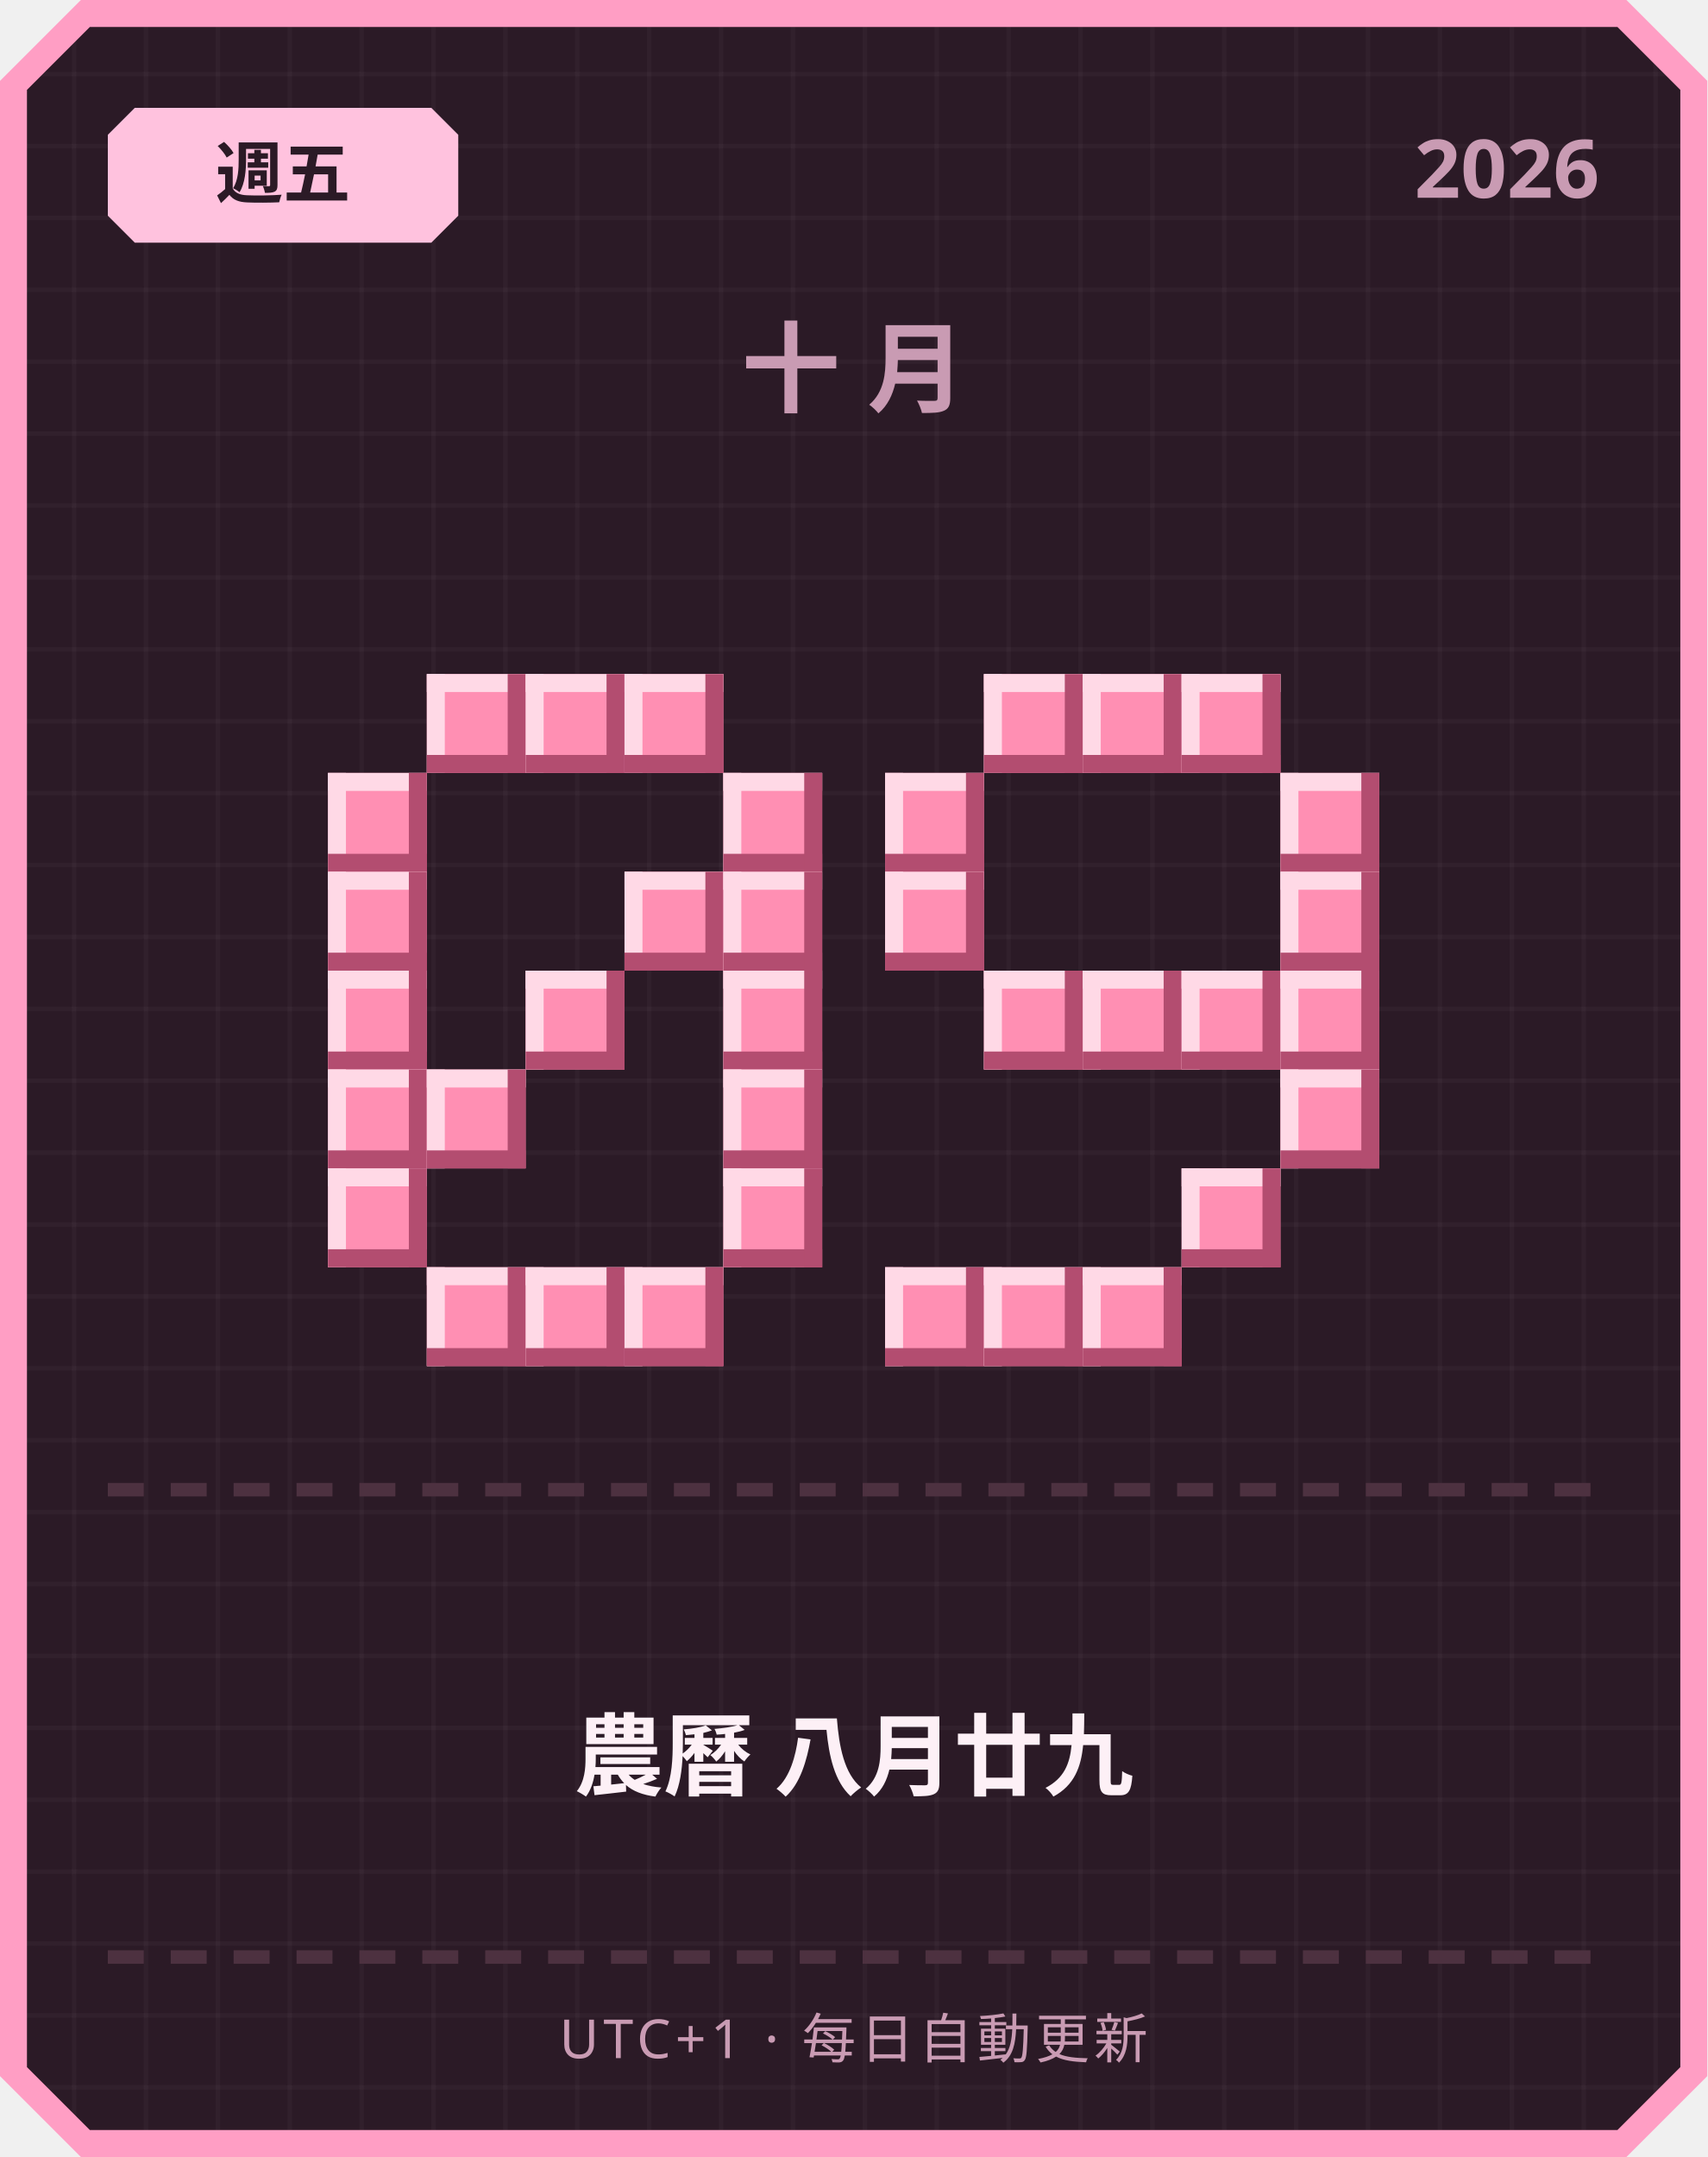
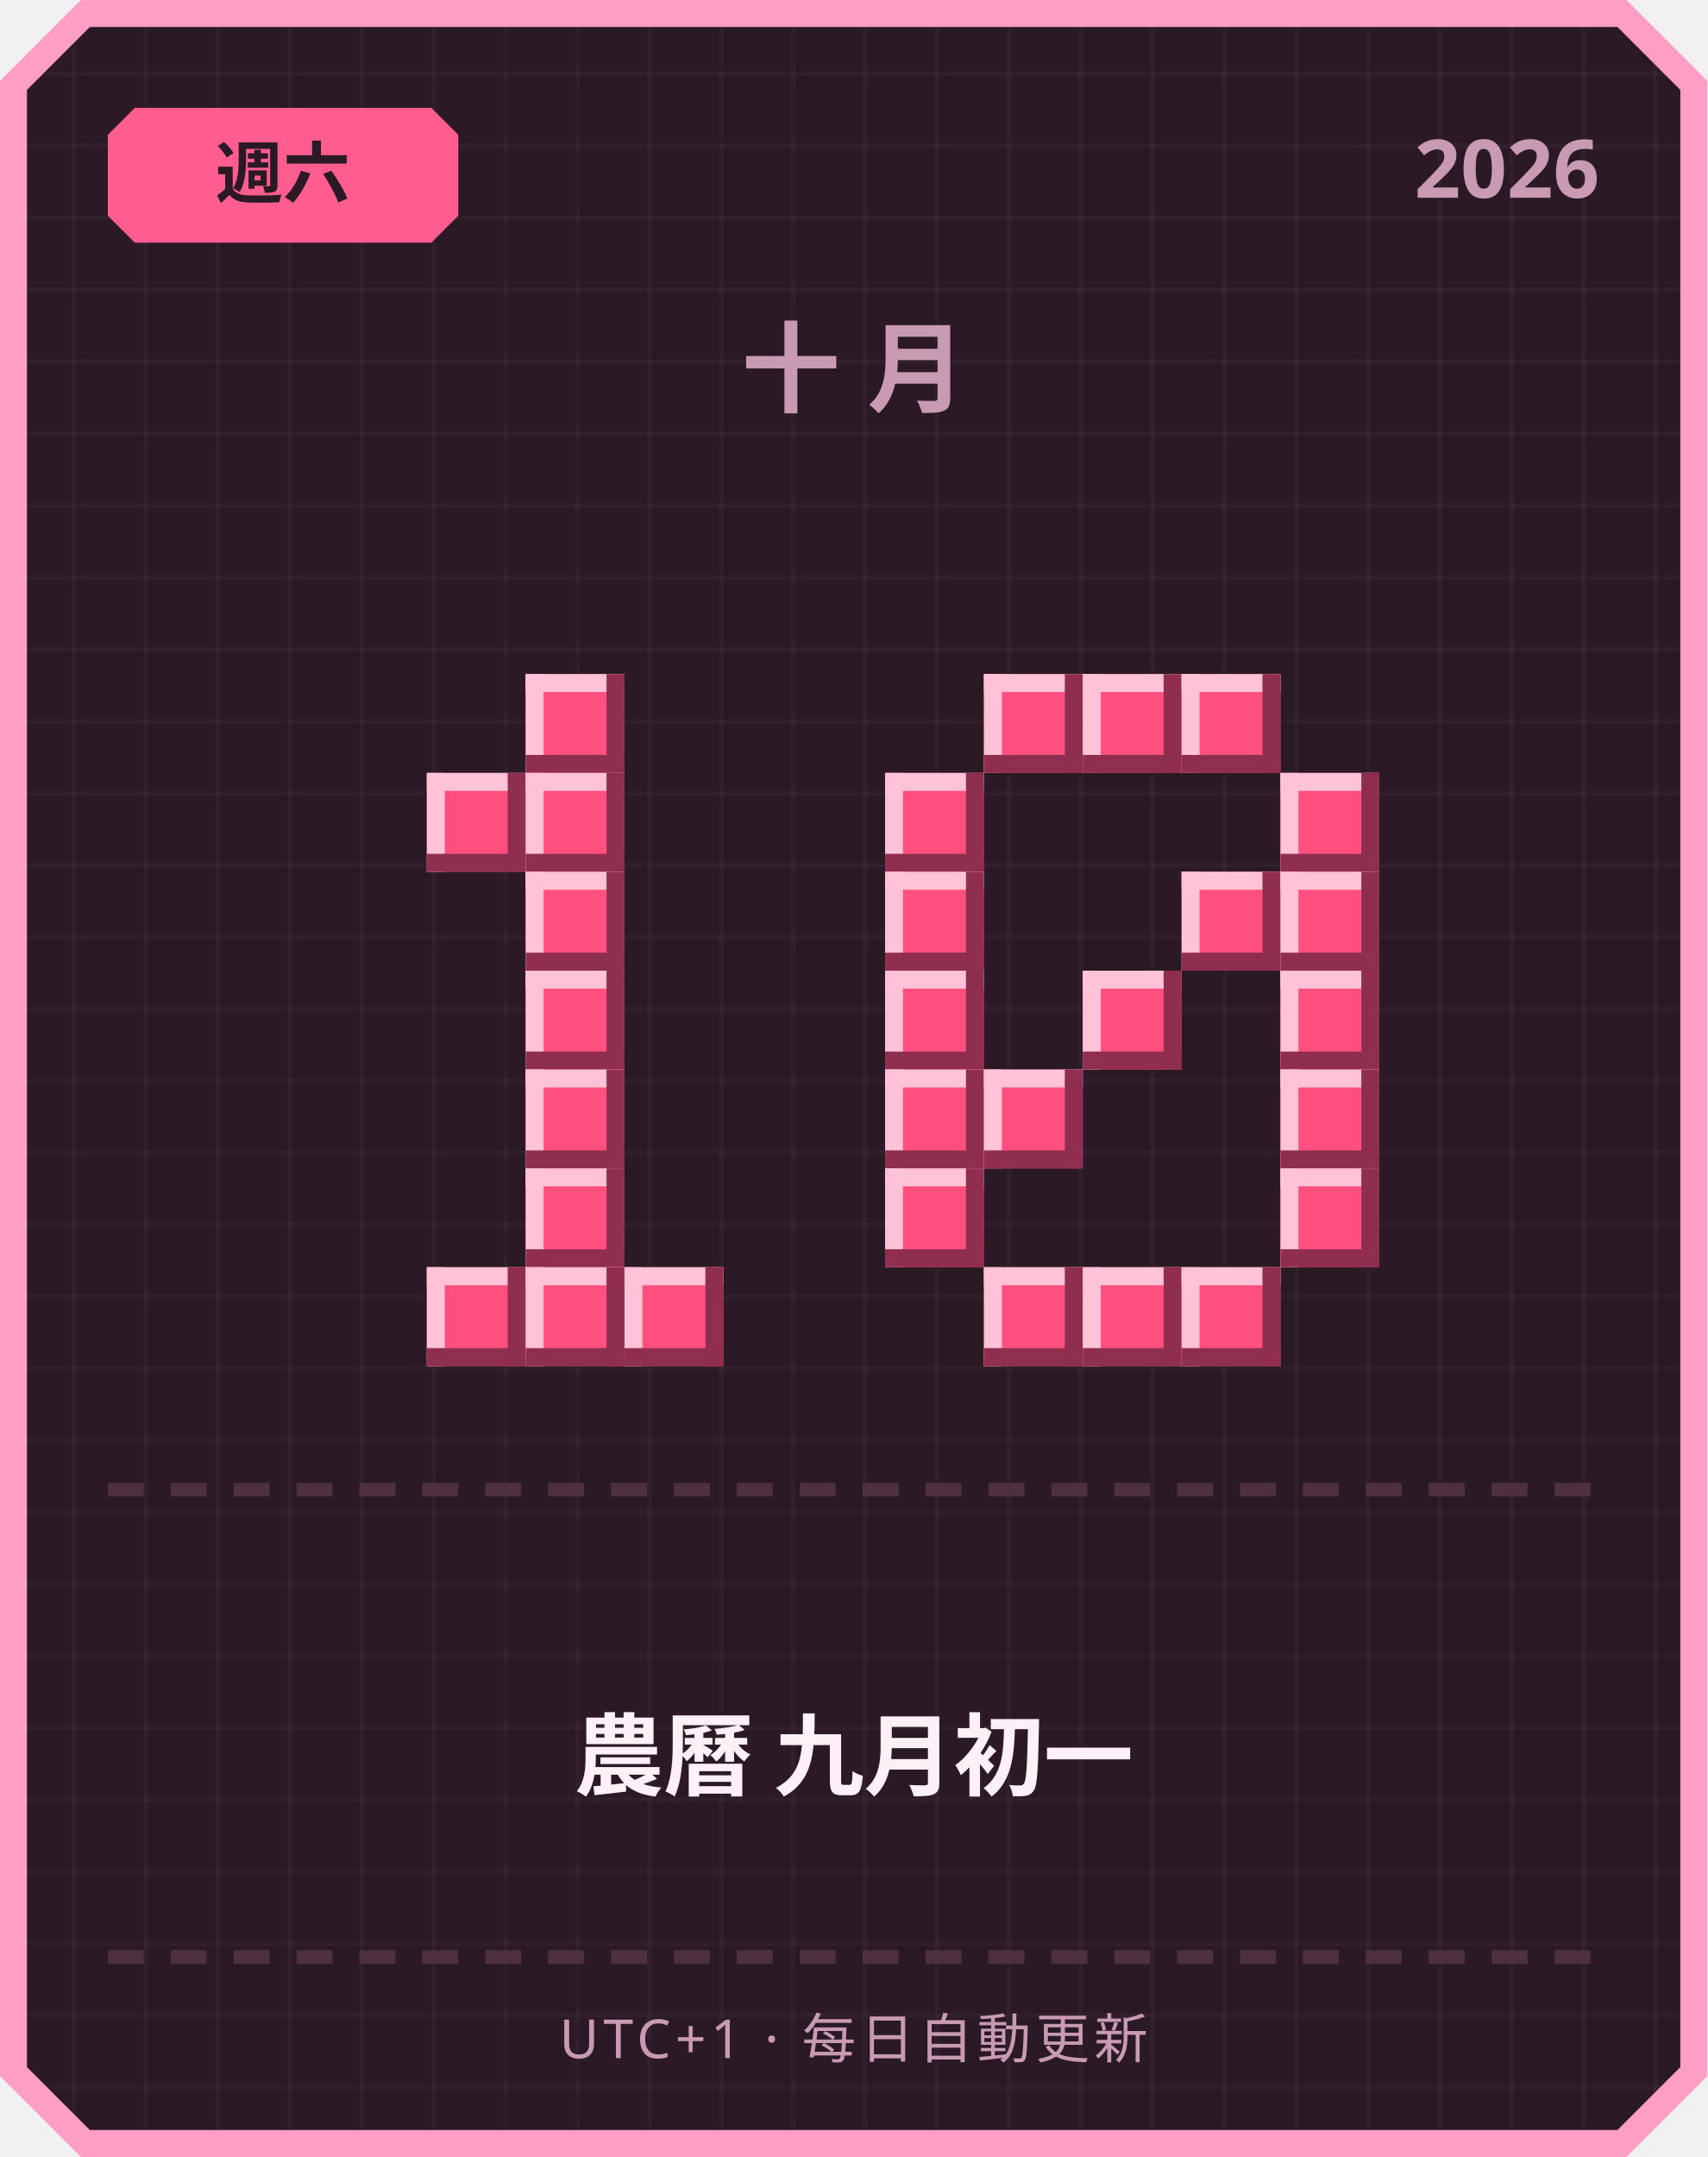
<svg xmlns="http://www.w3.org/2000/svg" width="380" height="480" viewBox="0 0 380 480">
  <defs>
    <pattern id="grid" width="16" height="16" patternUnits="userSpaceOnUse">
      <rect width="16" height="16" fill="#2b1a26" />
      <rect width="1" height="16" fill="#ffffff" opacity="0.03" />
      <rect width="16" height="1" fill="#ffffff" opacity="0.03" />
    </pattern>
  </defs>
  <path d="M 18,0 L 362,0 L 380,18 L 380,462 L 362,480 L 18,480 L 0,462 L 0,18 Z" fill="#ff9ec4" />
  <path d="M 20,6 L 360,6 L 374,20 L 374,460 L 360,474 L 20,474 L 6,460 L 6,20 Z" fill="url(#grid)" />
-   <path d="M 30,24 L 96,24 L 102,30 L 102,48 L 96,54 L 30,54 L 24,48 L 24,30 Z" fill="#ffc2de" />
-   <text x="63" y="44" text-anchor="middle" font-family="'Segoe UI', sans-serif" font-size="15" font-weight="700" fill="#2b1a26">週五</text>
+   <path d="M 30,24 L 96,24 L 102,30 L 102,48 L 96,54 L 30,54 L 24,48 L 24,30 Z" fill="#ff5d8f" />
+   <text x="63" y="44" text-anchor="middle" font-family="'Segoe UI', sans-serif" font-size="15" font-weight="700" fill="#2b1a26">週六</text>
  <text x="356" y="44" text-anchor="end" font-family="'Segoe UI', sans-serif" font-size="18" font-weight="700" fill="#c99bb3">2026</text>
  <text x="190" y="90" text-anchor="middle" font-family="'Segoe UI', sans-serif" font-size="22" font-weight="700" letter-spacing="6" fill="#c99bb3">十月</text>
-   <rect x="95" y="150" width="22" height="22" fill="#ff8fb3" />
-   <rect x="95" y="150" width="22" height="4" fill="#ffd9e6" />
-   <rect x="95" y="150" width="4" height="22" fill="#ffd9e6" />
-   <rect x="95" y="168" width="22" height="4" fill="#b34d70" />
-   <rect x="113" y="150" width="4" height="22" fill="#b34d70" />
-   <rect x="117" y="150" width="22" height="22" fill="#ff8fb3" />
-   <rect x="117" y="150" width="22" height="4" fill="#ffd9e6" />
-   <rect x="117" y="150" width="4" height="22" fill="#ffd9e6" />
-   <rect x="117" y="168" width="22" height="4" fill="#b34d70" />
-   <rect x="135" y="150" width="4" height="22" fill="#b34d70" />
-   <rect x="139" y="150" width="22" height="22" fill="#ff8fb3" />
-   <rect x="139" y="150" width="22" height="4" fill="#ffd9e6" />
-   <rect x="139" y="150" width="4" height="22" fill="#ffd9e6" />
-   <rect x="139" y="168" width="22" height="4" fill="#b34d70" />
-   <rect x="157" y="150" width="4" height="22" fill="#b34d70" />
-   <rect x="73" y="172" width="22" height="22" fill="#ff8fb3" />
-   <rect x="73" y="172" width="22" height="4" fill="#ffd9e6" />
-   <rect x="73" y="172" width="4" height="22" fill="#ffd9e6" />
-   <rect x="73" y="190" width="22" height="4" fill="#b34d70" />
-   <rect x="91" y="172" width="4" height="22" fill="#b34d70" />
-   <rect x="161" y="172" width="22" height="22" fill="#ff8fb3" />
-   <rect x="161" y="172" width="22" height="4" fill="#ffd9e6" />
-   <rect x="161" y="172" width="4" height="22" fill="#ffd9e6" />
-   <rect x="161" y="190" width="22" height="4" fill="#b34d70" />
-   <rect x="179" y="172" width="4" height="22" fill="#b34d70" />
-   <rect x="73" y="194" width="22" height="22" fill="#ff8fb3" />
-   <rect x="73" y="194" width="22" height="4" fill="#ffd9e6" />
-   <rect x="73" y="194" width="4" height="22" fill="#ffd9e6" />
-   <rect x="73" y="212" width="22" height="4" fill="#b34d70" />
-   <rect x="91" y="194" width="4" height="22" fill="#b34d70" />
-   <rect x="139" y="194" width="22" height="22" fill="#ff8fb3" />
-   <rect x="139" y="194" width="22" height="4" fill="#ffd9e6" />
-   <rect x="139" y="194" width="4" height="22" fill="#ffd9e6" />
-   <rect x="139" y="212" width="22" height="4" fill="#b34d70" />
-   <rect x="157" y="194" width="4" height="22" fill="#b34d70" />
-   <rect x="161" y="194" width="22" height="22" fill="#ff8fb3" />
-   <rect x="161" y="194" width="22" height="4" fill="#ffd9e6" />
-   <rect x="161" y="194" width="4" height="22" fill="#ffd9e6" />
-   <rect x="161" y="212" width="22" height="4" fill="#b34d70" />
-   <rect x="179" y="194" width="4" height="22" fill="#b34d70" />
-   <rect x="73" y="216" width="22" height="22" fill="#ff8fb3" />
-   <rect x="73" y="216" width="22" height="4" fill="#ffd9e6" />
-   <rect x="73" y="216" width="4" height="22" fill="#ffd9e6" />
-   <rect x="73" y="234" width="22" height="4" fill="#b34d70" />
-   <rect x="91" y="216" width="4" height="22" fill="#b34d70" />
-   <rect x="117" y="216" width="22" height="22" fill="#ff8fb3" />
-   <rect x="117" y="216" width="22" height="4" fill="#ffd9e6" />
-   <rect x="117" y="216" width="4" height="22" fill="#ffd9e6" />
-   <rect x="117" y="234" width="22" height="4" fill="#b34d70" />
-   <rect x="135" y="216" width="4" height="22" fill="#b34d70" />
-   <rect x="161" y="216" width="22" height="22" fill="#ff8fb3" />
-   <rect x="161" y="216" width="22" height="4" fill="#ffd9e6" />
-   <rect x="161" y="216" width="4" height="22" fill="#ffd9e6" />
-   <rect x="161" y="234" width="22" height="4" fill="#b34d70" />
-   <rect x="179" y="216" width="4" height="22" fill="#b34d70" />
-   <rect x="73" y="238" width="22" height="22" fill="#ff8fb3" />
-   <rect x="73" y="238" width="22" height="4" fill="#ffd9e6" />
-   <rect x="73" y="238" width="4" height="22" fill="#ffd9e6" />
-   <rect x="73" y="256" width="22" height="4" fill="#b34d70" />
-   <rect x="91" y="238" width="4" height="22" fill="#b34d70" />
-   <rect x="95" y="238" width="22" height="22" fill="#ff8fb3" />
-   <rect x="95" y="238" width="22" height="4" fill="#ffd9e6" />
-   <rect x="95" y="238" width="4" height="22" fill="#ffd9e6" />
-   <rect x="95" y="256" width="22" height="4" fill="#b34d70" />
-   <rect x="113" y="238" width="4" height="22" fill="#b34d70" />
-   <rect x="161" y="238" width="22" height="22" fill="#ff8fb3" />
-   <rect x="161" y="238" width="22" height="4" fill="#ffd9e6" />
-   <rect x="161" y="238" width="4" height="22" fill="#ffd9e6" />
-   <rect x="161" y="256" width="22" height="4" fill="#b34d70" />
-   <rect x="179" y="238" width="4" height="22" fill="#b34d70" />
-   <rect x="73" y="260" width="22" height="22" fill="#ff8fb3" />
-   <rect x="73" y="260" width="22" height="4" fill="#ffd9e6" />
-   <rect x="73" y="260" width="4" height="22" fill="#ffd9e6" />
-   <rect x="73" y="278" width="22" height="4" fill="#b34d70" />
-   <rect x="91" y="260" width="4" height="22" fill="#b34d70" />
-   <rect x="161" y="260" width="22" height="22" fill="#ff8fb3" />
-   <rect x="161" y="260" width="22" height="4" fill="#ffd9e6" />
-   <rect x="161" y="260" width="4" height="22" fill="#ffd9e6" />
-   <rect x="161" y="278" width="22" height="4" fill="#b34d70" />
-   <rect x="179" y="260" width="4" height="22" fill="#b34d70" />
-   <rect x="95" y="282" width="22" height="22" fill="#ff8fb3" />
-   <rect x="95" y="282" width="22" height="4" fill="#ffd9e6" />
-   <rect x="95" y="282" width="4" height="22" fill="#ffd9e6" />
-   <rect x="95" y="300" width="22" height="4" fill="#b34d70" />
-   <rect x="113" y="282" width="4" height="22" fill="#b34d70" />
-   <rect x="117" y="282" width="22" height="22" fill="#ff8fb3" />
-   <rect x="117" y="282" width="22" height="4" fill="#ffd9e6" />
-   <rect x="117" y="282" width="4" height="22" fill="#ffd9e6" />
-   <rect x="117" y="300" width="22" height="4" fill="#b34d70" />
-   <rect x="135" y="282" width="4" height="22" fill="#b34d70" />
-   <rect x="139" y="282" width="22" height="22" fill="#ff8fb3" />
-   <rect x="139" y="282" width="22" height="4" fill="#ffd9e6" />
-   <rect x="139" y="282" width="4" height="22" fill="#ffd9e6" />
-   <rect x="139" y="300" width="22" height="4" fill="#b34d70" />
-   <rect x="157" y="282" width="4" height="22" fill="#b34d70" />
-   <rect x="219" y="150" width="22" height="22" fill="#ff8fb3" />
-   <rect x="219" y="150" width="22" height="4" fill="#ffd9e6" />
-   <rect x="219" y="150" width="4" height="22" fill="#ffd9e6" />
-   <rect x="219" y="168" width="22" height="4" fill="#b34d70" />
-   <rect x="237" y="150" width="4" height="22" fill="#b34d70" />
-   <rect x="241" y="150" width="22" height="22" fill="#ff8fb3" />
-   <rect x="241" y="150" width="22" height="4" fill="#ffd9e6" />
-   <rect x="241" y="150" width="4" height="22" fill="#ffd9e6" />
-   <rect x="241" y="168" width="22" height="4" fill="#b34d70" />
-   <rect x="259" y="150" width="4" height="22" fill="#b34d70" />
-   <rect x="263" y="150" width="22" height="22" fill="#ff8fb3" />
-   <rect x="263" y="150" width="22" height="4" fill="#ffd9e6" />
-   <rect x="263" y="150" width="4" height="22" fill="#ffd9e6" />
-   <rect x="263" y="168" width="22" height="4" fill="#b34d70" />
-   <rect x="281" y="150" width="4" height="22" fill="#b34d70" />
-   <rect x="197" y="172" width="22" height="22" fill="#ff8fb3" />
-   <rect x="197" y="172" width="22" height="4" fill="#ffd9e6" />
-   <rect x="197" y="172" width="4" height="22" fill="#ffd9e6" />
-   <rect x="197" y="190" width="22" height="4" fill="#b34d70" />
-   <rect x="215" y="172" width="4" height="22" fill="#b34d70" />
-   <rect x="285" y="172" width="22" height="22" fill="#ff8fb3" />
-   <rect x="285" y="172" width="22" height="4" fill="#ffd9e6" />
-   <rect x="285" y="172" width="4" height="22" fill="#ffd9e6" />
-   <rect x="285" y="190" width="22" height="4" fill="#b34d70" />
-   <rect x="303" y="172" width="4" height="22" fill="#b34d70" />
-   <rect x="197" y="194" width="22" height="22" fill="#ff8fb3" />
-   <rect x="197" y="194" width="22" height="4" fill="#ffd9e6" />
-   <rect x="197" y="194" width="4" height="22" fill="#ffd9e6" />
-   <rect x="197" y="212" width="22" height="4" fill="#b34d70" />
-   <rect x="215" y="194" width="4" height="22" fill="#b34d70" />
-   <rect x="285" y="194" width="22" height="22" fill="#ff8fb3" />
-   <rect x="285" y="194" width="22" height="4" fill="#ffd9e6" />
-   <rect x="285" y="194" width="4" height="22" fill="#ffd9e6" />
-   <rect x="285" y="212" width="22" height="4" fill="#b34d70" />
-   <rect x="303" y="194" width="4" height="22" fill="#b34d70" />
-   <rect x="219" y="216" width="22" height="22" fill="#ff8fb3" />
-   <rect x="219" y="216" width="22" height="4" fill="#ffd9e6" />
-   <rect x="219" y="216" width="4" height="22" fill="#ffd9e6" />
-   <rect x="219" y="234" width="22" height="4" fill="#b34d70" />
-   <rect x="237" y="216" width="4" height="22" fill="#b34d70" />
-   <rect x="241" y="216" width="22" height="22" fill="#ff8fb3" />
-   <rect x="241" y="216" width="22" height="4" fill="#ffd9e6" />
-   <rect x="241" y="216" width="4" height="22" fill="#ffd9e6" />
-   <rect x="241" y="234" width="22" height="4" fill="#b34d70" />
-   <rect x="259" y="216" width="4" height="22" fill="#b34d70" />
-   <rect x="263" y="216" width="22" height="22" fill="#ff8fb3" />
-   <rect x="263" y="216" width="22" height="4" fill="#ffd9e6" />
-   <rect x="263" y="216" width="4" height="22" fill="#ffd9e6" />
-   <rect x="263" y="234" width="22" height="4" fill="#b34d70" />
-   <rect x="281" y="216" width="4" height="22" fill="#b34d70" />
-   <rect x="285" y="216" width="22" height="22" fill="#ff8fb3" />
-   <rect x="285" y="216" width="22" height="4" fill="#ffd9e6" />
-   <rect x="285" y="216" width="4" height="22" fill="#ffd9e6" />
-   <rect x="285" y="234" width="22" height="4" fill="#b34d70" />
-   <rect x="303" y="216" width="4" height="22" fill="#b34d70" />
-   <rect x="285" y="238" width="22" height="22" fill="#ff8fb3" />
-   <rect x="285" y="238" width="22" height="4" fill="#ffd9e6" />
-   <rect x="285" y="238" width="4" height="22" fill="#ffd9e6" />
-   <rect x="285" y="256" width="22" height="4" fill="#b34d70" />
-   <rect x="303" y="238" width="4" height="22" fill="#b34d70" />
-   <rect x="263" y="260" width="22" height="22" fill="#ff8fb3" />
-   <rect x="263" y="260" width="22" height="4" fill="#ffd9e6" />
-   <rect x="263" y="260" width="4" height="22" fill="#ffd9e6" />
-   <rect x="263" y="278" width="22" height="4" fill="#b34d70" />
-   <rect x="281" y="260" width="4" height="22" fill="#b34d70" />
-   <rect x="197" y="282" width="22" height="22" fill="#ff8fb3" />
-   <rect x="197" y="282" width="22" height="4" fill="#ffd9e6" />
-   <rect x="197" y="282" width="4" height="22" fill="#ffd9e6" />
-   <rect x="197" y="300" width="22" height="4" fill="#b34d70" />
-   <rect x="215" y="282" width="4" height="22" fill="#b34d70" />
-   <rect x="219" y="282" width="22" height="22" fill="#ff8fb3" />
-   <rect x="219" y="282" width="22" height="4" fill="#ffd9e6" />
-   <rect x="219" y="282" width="4" height="22" fill="#ffd9e6" />
-   <rect x="219" y="300" width="22" height="4" fill="#b34d70" />
-   <rect x="237" y="282" width="4" height="22" fill="#b34d70" />
-   <rect x="241" y="282" width="22" height="22" fill="#ff8fb3" />
-   <rect x="241" y="282" width="22" height="4" fill="#ffd9e6" />
-   <rect x="241" y="282" width="4" height="22" fill="#ffd9e6" />
-   <rect x="241" y="300" width="22" height="4" fill="#b34d70" />
-   <rect x="259" y="282" width="4" height="22" fill="#b34d70" />
+   <rect x="117" y="150" width="22" height="22" fill="#ff4f7e" />
+   <rect x="117" y="150" width="22" height="4" fill="#ffc2d6" />
+   <rect x="117" y="150" width="4" height="22" fill="#ffc2d6" />
+   <rect x="117" y="168" width="22" height="4" fill="#8f2e4e" />
+   <rect x="135" y="150" width="4" height="22" fill="#8f2e4e" />
+   <rect x="95" y="172" width="22" height="22" fill="#ff4f7e" />
+   <rect x="95" y="172" width="22" height="4" fill="#ffc2d6" />
+   <rect x="95" y="172" width="4" height="22" fill="#ffc2d6" />
+   <rect x="95" y="190" width="22" height="4" fill="#8f2e4e" />
+   <rect x="113" y="172" width="4" height="22" fill="#8f2e4e" />
+   <rect x="117" y="172" width="22" height="22" fill="#ff4f7e" />
+   <rect x="117" y="172" width="22" height="4" fill="#ffc2d6" />
+   <rect x="117" y="172" width="4" height="22" fill="#ffc2d6" />
+   <rect x="117" y="190" width="22" height="4" fill="#8f2e4e" />
+   <rect x="135" y="172" width="4" height="22" fill="#8f2e4e" />
+   <rect x="117" y="194" width="22" height="22" fill="#ff4f7e" />
+   <rect x="117" y="194" width="22" height="4" fill="#ffc2d6" />
+   <rect x="117" y="194" width="4" height="22" fill="#ffc2d6" />
+   <rect x="117" y="212" width="22" height="4" fill="#8f2e4e" />
+   <rect x="135" y="194" width="4" height="22" fill="#8f2e4e" />
+   <rect x="117" y="216" width="22" height="22" fill="#ff4f7e" />
+   <rect x="117" y="216" width="22" height="4" fill="#ffc2d6" />
+   <rect x="117" y="216" width="4" height="22" fill="#ffc2d6" />
+   <rect x="117" y="234" width="22" height="4" fill="#8f2e4e" />
+   <rect x="135" y="216" width="4" height="22" fill="#8f2e4e" />
+   <rect x="117" y="238" width="22" height="22" fill="#ff4f7e" />
+   <rect x="117" y="238" width="22" height="4" fill="#ffc2d6" />
+   <rect x="117" y="238" width="4" height="22" fill="#ffc2d6" />
+   <rect x="117" y="256" width="22" height="4" fill="#8f2e4e" />
+   <rect x="135" y="238" width="4" height="22" fill="#8f2e4e" />
+   <rect x="117" y="260" width="22" height="22" fill="#ff4f7e" />
+   <rect x="117" y="260" width="22" height="4" fill="#ffc2d6" />
+   <rect x="117" y="260" width="4" height="22" fill="#ffc2d6" />
+   <rect x="117" y="278" width="22" height="4" fill="#8f2e4e" />
+   <rect x="135" y="260" width="4" height="22" fill="#8f2e4e" />
+   <rect x="95" y="282" width="22" height="22" fill="#ff4f7e" />
+   <rect x="95" y="282" width="22" height="4" fill="#ffc2d6" />
+   <rect x="95" y="282" width="4" height="22" fill="#ffc2d6" />
+   <rect x="95" y="300" width="22" height="4" fill="#8f2e4e" />
+   <rect x="113" y="282" width="4" height="22" fill="#8f2e4e" />
+   <rect x="117" y="282" width="22" height="22" fill="#ff4f7e" />
+   <rect x="117" y="282" width="22" height="4" fill="#ffc2d6" />
+   <rect x="117" y="282" width="4" height="22" fill="#ffc2d6" />
+   <rect x="117" y="300" width="22" height="4" fill="#8f2e4e" />
+   <rect x="135" y="282" width="4" height="22" fill="#8f2e4e" />
+   <rect x="139" y="282" width="22" height="22" fill="#ff4f7e" />
+   <rect x="139" y="282" width="22" height="4" fill="#ffc2d6" />
+   <rect x="139" y="282" width="4" height="22" fill="#ffc2d6" />
+   <rect x="139" y="300" width="22" height="4" fill="#8f2e4e" />
+   <rect x="157" y="282" width="4" height="22" fill="#8f2e4e" />
+   <rect x="219" y="150" width="22" height="22" fill="#ff4f7e" />
+   <rect x="219" y="150" width="22" height="4" fill="#ffc2d6" />
+   <rect x="219" y="150" width="4" height="22" fill="#ffc2d6" />
+   <rect x="219" y="168" width="22" height="4" fill="#8f2e4e" />
+   <rect x="237" y="150" width="4" height="22" fill="#8f2e4e" />
+   <rect x="241" y="150" width="22" height="22" fill="#ff4f7e" />
+   <rect x="241" y="150" width="22" height="4" fill="#ffc2d6" />
+   <rect x="241" y="150" width="4" height="22" fill="#ffc2d6" />
+   <rect x="241" y="168" width="22" height="4" fill="#8f2e4e" />
+   <rect x="259" y="150" width="4" height="22" fill="#8f2e4e" />
+   <rect x="263" y="150" width="22" height="22" fill="#ff4f7e" />
+   <rect x="263" y="150" width="22" height="4" fill="#ffc2d6" />
+   <rect x="263" y="150" width="4" height="22" fill="#ffc2d6" />
+   <rect x="263" y="168" width="22" height="4" fill="#8f2e4e" />
+   <rect x="281" y="150" width="4" height="22" fill="#8f2e4e" />
+   <rect x="197" y="172" width="22" height="22" fill="#ff4f7e" />
+   <rect x="197" y="172" width="22" height="4" fill="#ffc2d6" />
+   <rect x="197" y="172" width="4" height="22" fill="#ffc2d6" />
+   <rect x="197" y="190" width="22" height="4" fill="#8f2e4e" />
+   <rect x="215" y="172" width="4" height="22" fill="#8f2e4e" />
+   <rect x="285" y="172" width="22" height="22" fill="#ff4f7e" />
+   <rect x="285" y="172" width="22" height="4" fill="#ffc2d6" />
+   <rect x="285" y="172" width="4" height="22" fill="#ffc2d6" />
+   <rect x="285" y="190" width="22" height="4" fill="#8f2e4e" />
+   <rect x="303" y="172" width="4" height="22" fill="#8f2e4e" />
+   <rect x="197" y="194" width="22" height="22" fill="#ff4f7e" />
+   <rect x="197" y="194" width="22" height="4" fill="#ffc2d6" />
+   <rect x="197" y="194" width="4" height="22" fill="#ffc2d6" />
+   <rect x="197" y="212" width="22" height="4" fill="#8f2e4e" />
+   <rect x="215" y="194" width="4" height="22" fill="#8f2e4e" />
+   <rect x="263" y="194" width="22" height="22" fill="#ff4f7e" />
+   <rect x="263" y="194" width="22" height="4" fill="#ffc2d6" />
+   <rect x="263" y="194" width="4" height="22" fill="#ffc2d6" />
+   <rect x="263" y="212" width="22" height="4" fill="#8f2e4e" />
+   <rect x="281" y="194" width="4" height="22" fill="#8f2e4e" />
+   <rect x="285" y="194" width="22" height="22" fill="#ff4f7e" />
+   <rect x="285" y="194" width="22" height="4" fill="#ffc2d6" />
+   <rect x="285" y="194" width="4" height="22" fill="#ffc2d6" />
+   <rect x="285" y="212" width="22" height="4" fill="#8f2e4e" />
+   <rect x="303" y="194" width="4" height="22" fill="#8f2e4e" />
+   <rect x="197" y="216" width="22" height="22" fill="#ff4f7e" />
+   <rect x="197" y="216" width="22" height="4" fill="#ffc2d6" />
+   <rect x="197" y="216" width="4" height="22" fill="#ffc2d6" />
+   <rect x="197" y="234" width="22" height="4" fill="#8f2e4e" />
+   <rect x="215" y="216" width="4" height="22" fill="#8f2e4e" />
+   <rect x="241" y="216" width="22" height="22" fill="#ff4f7e" />
+   <rect x="241" y="216" width="22" height="4" fill="#ffc2d6" />
+   <rect x="241" y="216" width="4" height="22" fill="#ffc2d6" />
+   <rect x="241" y="234" width="22" height="4" fill="#8f2e4e" />
+   <rect x="259" y="216" width="4" height="22" fill="#8f2e4e" />
+   <rect x="285" y="216" width="22" height="22" fill="#ff4f7e" />
+   <rect x="285" y="216" width="22" height="4" fill="#ffc2d6" />
+   <rect x="285" y="216" width="4" height="22" fill="#ffc2d6" />
+   <rect x="285" y="234" width="22" height="4" fill="#8f2e4e" />
+   <rect x="303" y="216" width="4" height="22" fill="#8f2e4e" />
+   <rect x="197" y="238" width="22" height="22" fill="#ff4f7e" />
+   <rect x="197" y="238" width="22" height="4" fill="#ffc2d6" />
+   <rect x="197" y="238" width="4" height="22" fill="#ffc2d6" />
+   <rect x="197" y="256" width="22" height="4" fill="#8f2e4e" />
+   <rect x="215" y="238" width="4" height="22" fill="#8f2e4e" />
+   <rect x="219" y="238" width="22" height="22" fill="#ff4f7e" />
+   <rect x="219" y="238" width="22" height="4" fill="#ffc2d6" />
+   <rect x="219" y="238" width="4" height="22" fill="#ffc2d6" />
+   <rect x="219" y="256" width="22" height="4" fill="#8f2e4e" />
+   <rect x="237" y="238" width="4" height="22" fill="#8f2e4e" />
+   <rect x="285" y="238" width="22" height="22" fill="#ff4f7e" />
+   <rect x="285" y="238" width="22" height="4" fill="#ffc2d6" />
+   <rect x="285" y="238" width="4" height="22" fill="#ffc2d6" />
+   <rect x="285" y="256" width="22" height="4" fill="#8f2e4e" />
+   <rect x="303" y="238" width="4" height="22" fill="#8f2e4e" />
+   <rect x="197" y="260" width="22" height="22" fill="#ff4f7e" />
+   <rect x="197" y="260" width="22" height="4" fill="#ffc2d6" />
+   <rect x="197" y="260" width="4" height="22" fill="#ffc2d6" />
+   <rect x="197" y="278" width="22" height="4" fill="#8f2e4e" />
+   <rect x="215" y="260" width="4" height="22" fill="#8f2e4e" />
+   <rect x="285" y="260" width="22" height="22" fill="#ff4f7e" />
+   <rect x="285" y="260" width="22" height="4" fill="#ffc2d6" />
+   <rect x="285" y="260" width="4" height="22" fill="#ffc2d6" />
+   <rect x="285" y="278" width="22" height="4" fill="#8f2e4e" />
+   <rect x="303" y="260" width="4" height="22" fill="#8f2e4e" />
+   <rect x="219" y="282" width="22" height="22" fill="#ff4f7e" />
+   <rect x="219" y="282" width="22" height="4" fill="#ffc2d6" />
+   <rect x="219" y="282" width="4" height="22" fill="#ffc2d6" />
+   <rect x="219" y="300" width="22" height="4" fill="#8f2e4e" />
+   <rect x="237" y="282" width="4" height="22" fill="#8f2e4e" />
+   <rect x="241" y="282" width="22" height="22" fill="#ff4f7e" />
+   <rect x="241" y="282" width="22" height="4" fill="#ffc2d6" />
+   <rect x="241" y="282" width="4" height="22" fill="#ffc2d6" />
+   <rect x="241" y="300" width="22" height="4" fill="#8f2e4e" />
+   <rect x="259" y="282" width="4" height="22" fill="#8f2e4e" />
+   <rect x="263" y="282" width="22" height="22" fill="#ff4f7e" />
+   <rect x="263" y="282" width="22" height="4" fill="#ffc2d6" />
+   <rect x="263" y="282" width="4" height="22" fill="#ffc2d6" />
+   <rect x="263" y="300" width="22" height="4" fill="#8f2e4e" />
+   <rect x="281" y="282" width="4" height="22" fill="#8f2e4e" />
  <rect x="24" y="330" width="8" height="3" fill="#4d3140" />
  <rect x="38" y="330" width="8" height="3" fill="#4d3140" />
  <rect x="52" y="330" width="8" height="3" fill="#4d3140" />
  <rect x="66" y="330" width="8" height="3" fill="#4d3140" />
  <rect x="80" y="330" width="8" height="3" fill="#4d3140" />
  <rect x="94" y="330" width="8" height="3" fill="#4d3140" />
  <rect x="108" y="330" width="8" height="3" fill="#4d3140" />
  <rect x="122" y="330" width="8" height="3" fill="#4d3140" />
  <rect x="136" y="330" width="8" height="3" fill="#4d3140" />
  <rect x="150" y="330" width="8" height="3" fill="#4d3140" />
  <rect x="164" y="330" width="8" height="3" fill="#4d3140" />
  <rect x="178" y="330" width="8" height="3" fill="#4d3140" />
  <rect x="192" y="330" width="8" height="3" fill="#4d3140" />
  <rect x="206" y="330" width="8" height="3" fill="#4d3140" />
  <rect x="220" y="330" width="8" height="3" fill="#4d3140" />
  <rect x="234" y="330" width="8" height="3" fill="#4d3140" />
  <rect x="248" y="330" width="8" height="3" fill="#4d3140" />
  <rect x="262" y="330" width="8" height="3" fill="#4d3140" />
  <rect x="276" y="330" width="8" height="3" fill="#4d3140" />
  <rect x="290" y="330" width="8" height="3" fill="#4d3140" />
  <rect x="304" y="330" width="8" height="3" fill="#4d3140" />
  <rect x="318" y="330" width="8" height="3" fill="#4d3140" />
  <rect x="332" y="330" width="8" height="3" fill="#4d3140" />
  <rect x="346" y="330" width="8" height="3" fill="#4d3140" />
-   <text x="190" y="398" text-anchor="middle" font-family="'Segoe UI', 'Microsoft JhengHei', sans-serif" font-size="20" font-weight="700" fill="#fdf0f6">農曆 八月廿九</text>
+   <text x="190" y="398" text-anchor="middle" font-family="'Segoe UI', 'Microsoft JhengHei', sans-serif" font-size="20" font-weight="700" fill="#fdf0f6">農曆 九月初一</text>
  <rect x="24" y="434" width="8" height="3" fill="#4d3140" />
  <rect x="38" y="434" width="8" height="3" fill="#4d3140" />
  <rect x="52" y="434" width="8" height="3" fill="#4d3140" />
  <rect x="66" y="434" width="8" height="3" fill="#4d3140" />
  <rect x="80" y="434" width="8" height="3" fill="#4d3140" />
  <rect x="94" y="434" width="8" height="3" fill="#4d3140" />
  <rect x="108" y="434" width="8" height="3" fill="#4d3140" />
  <rect x="122" y="434" width="8" height="3" fill="#4d3140" />
  <rect x="136" y="434" width="8" height="3" fill="#4d3140" />
  <rect x="150" y="434" width="8" height="3" fill="#4d3140" />
  <rect x="164" y="434" width="8" height="3" fill="#4d3140" />
  <rect x="178" y="434" width="8" height="3" fill="#4d3140" />
  <rect x="192" y="434" width="8" height="3" fill="#4d3140" />
  <rect x="206" y="434" width="8" height="3" fill="#4d3140" />
  <rect x="220" y="434" width="8" height="3" fill="#4d3140" />
  <rect x="234" y="434" width="8" height="3" fill="#4d3140" />
  <rect x="248" y="434" width="8" height="3" fill="#4d3140" />
  <rect x="262" y="434" width="8" height="3" fill="#4d3140" />
  <rect x="276" y="434" width="8" height="3" fill="#4d3140" />
  <rect x="290" y="434" width="8" height="3" fill="#4d3140" />
  <rect x="304" y="434" width="8" height="3" fill="#4d3140" />
  <rect x="318" y="434" width="8" height="3" fill="#4d3140" />
  <rect x="332" y="434" width="8" height="3" fill="#4d3140" />
  <rect x="346" y="434" width="8" height="3" fill="#4d3140" />
  <text x="190" y="458" text-anchor="middle" font-family="'Segoe UI', sans-serif" font-size="12" letter-spacing="1" fill="#c99bb3">UTC+1 · 每日自動更新</text>
</svg>
